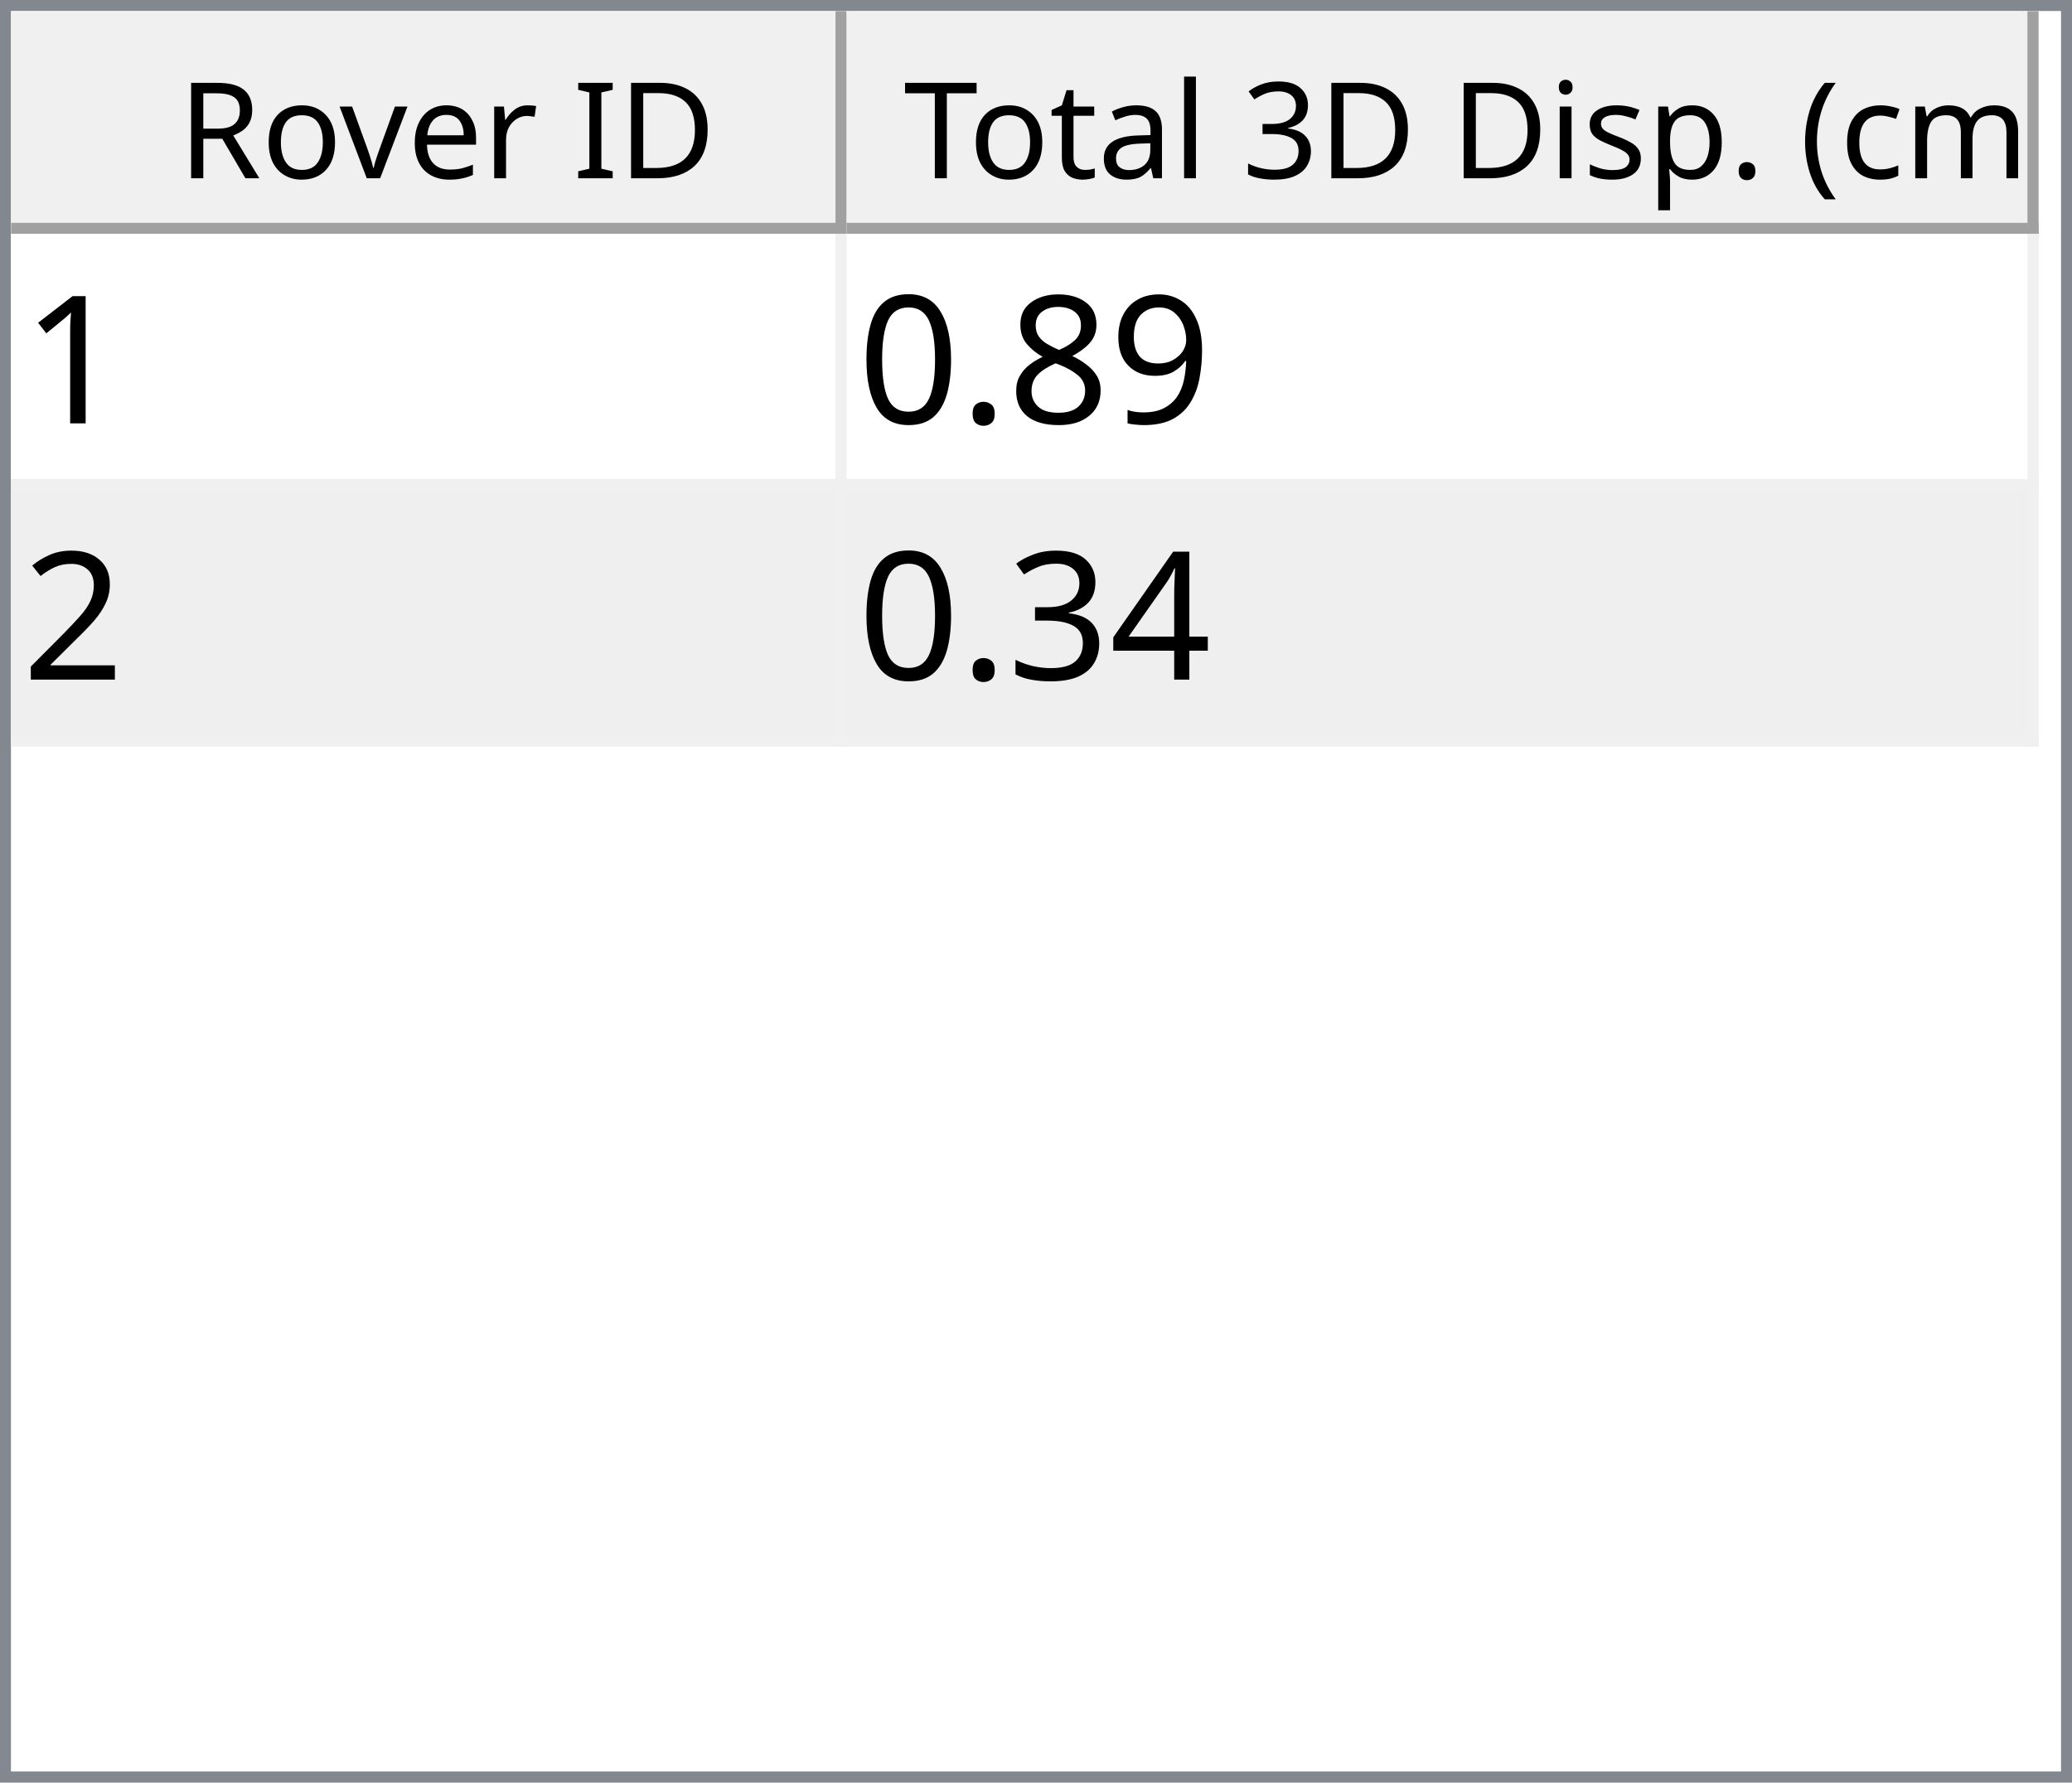
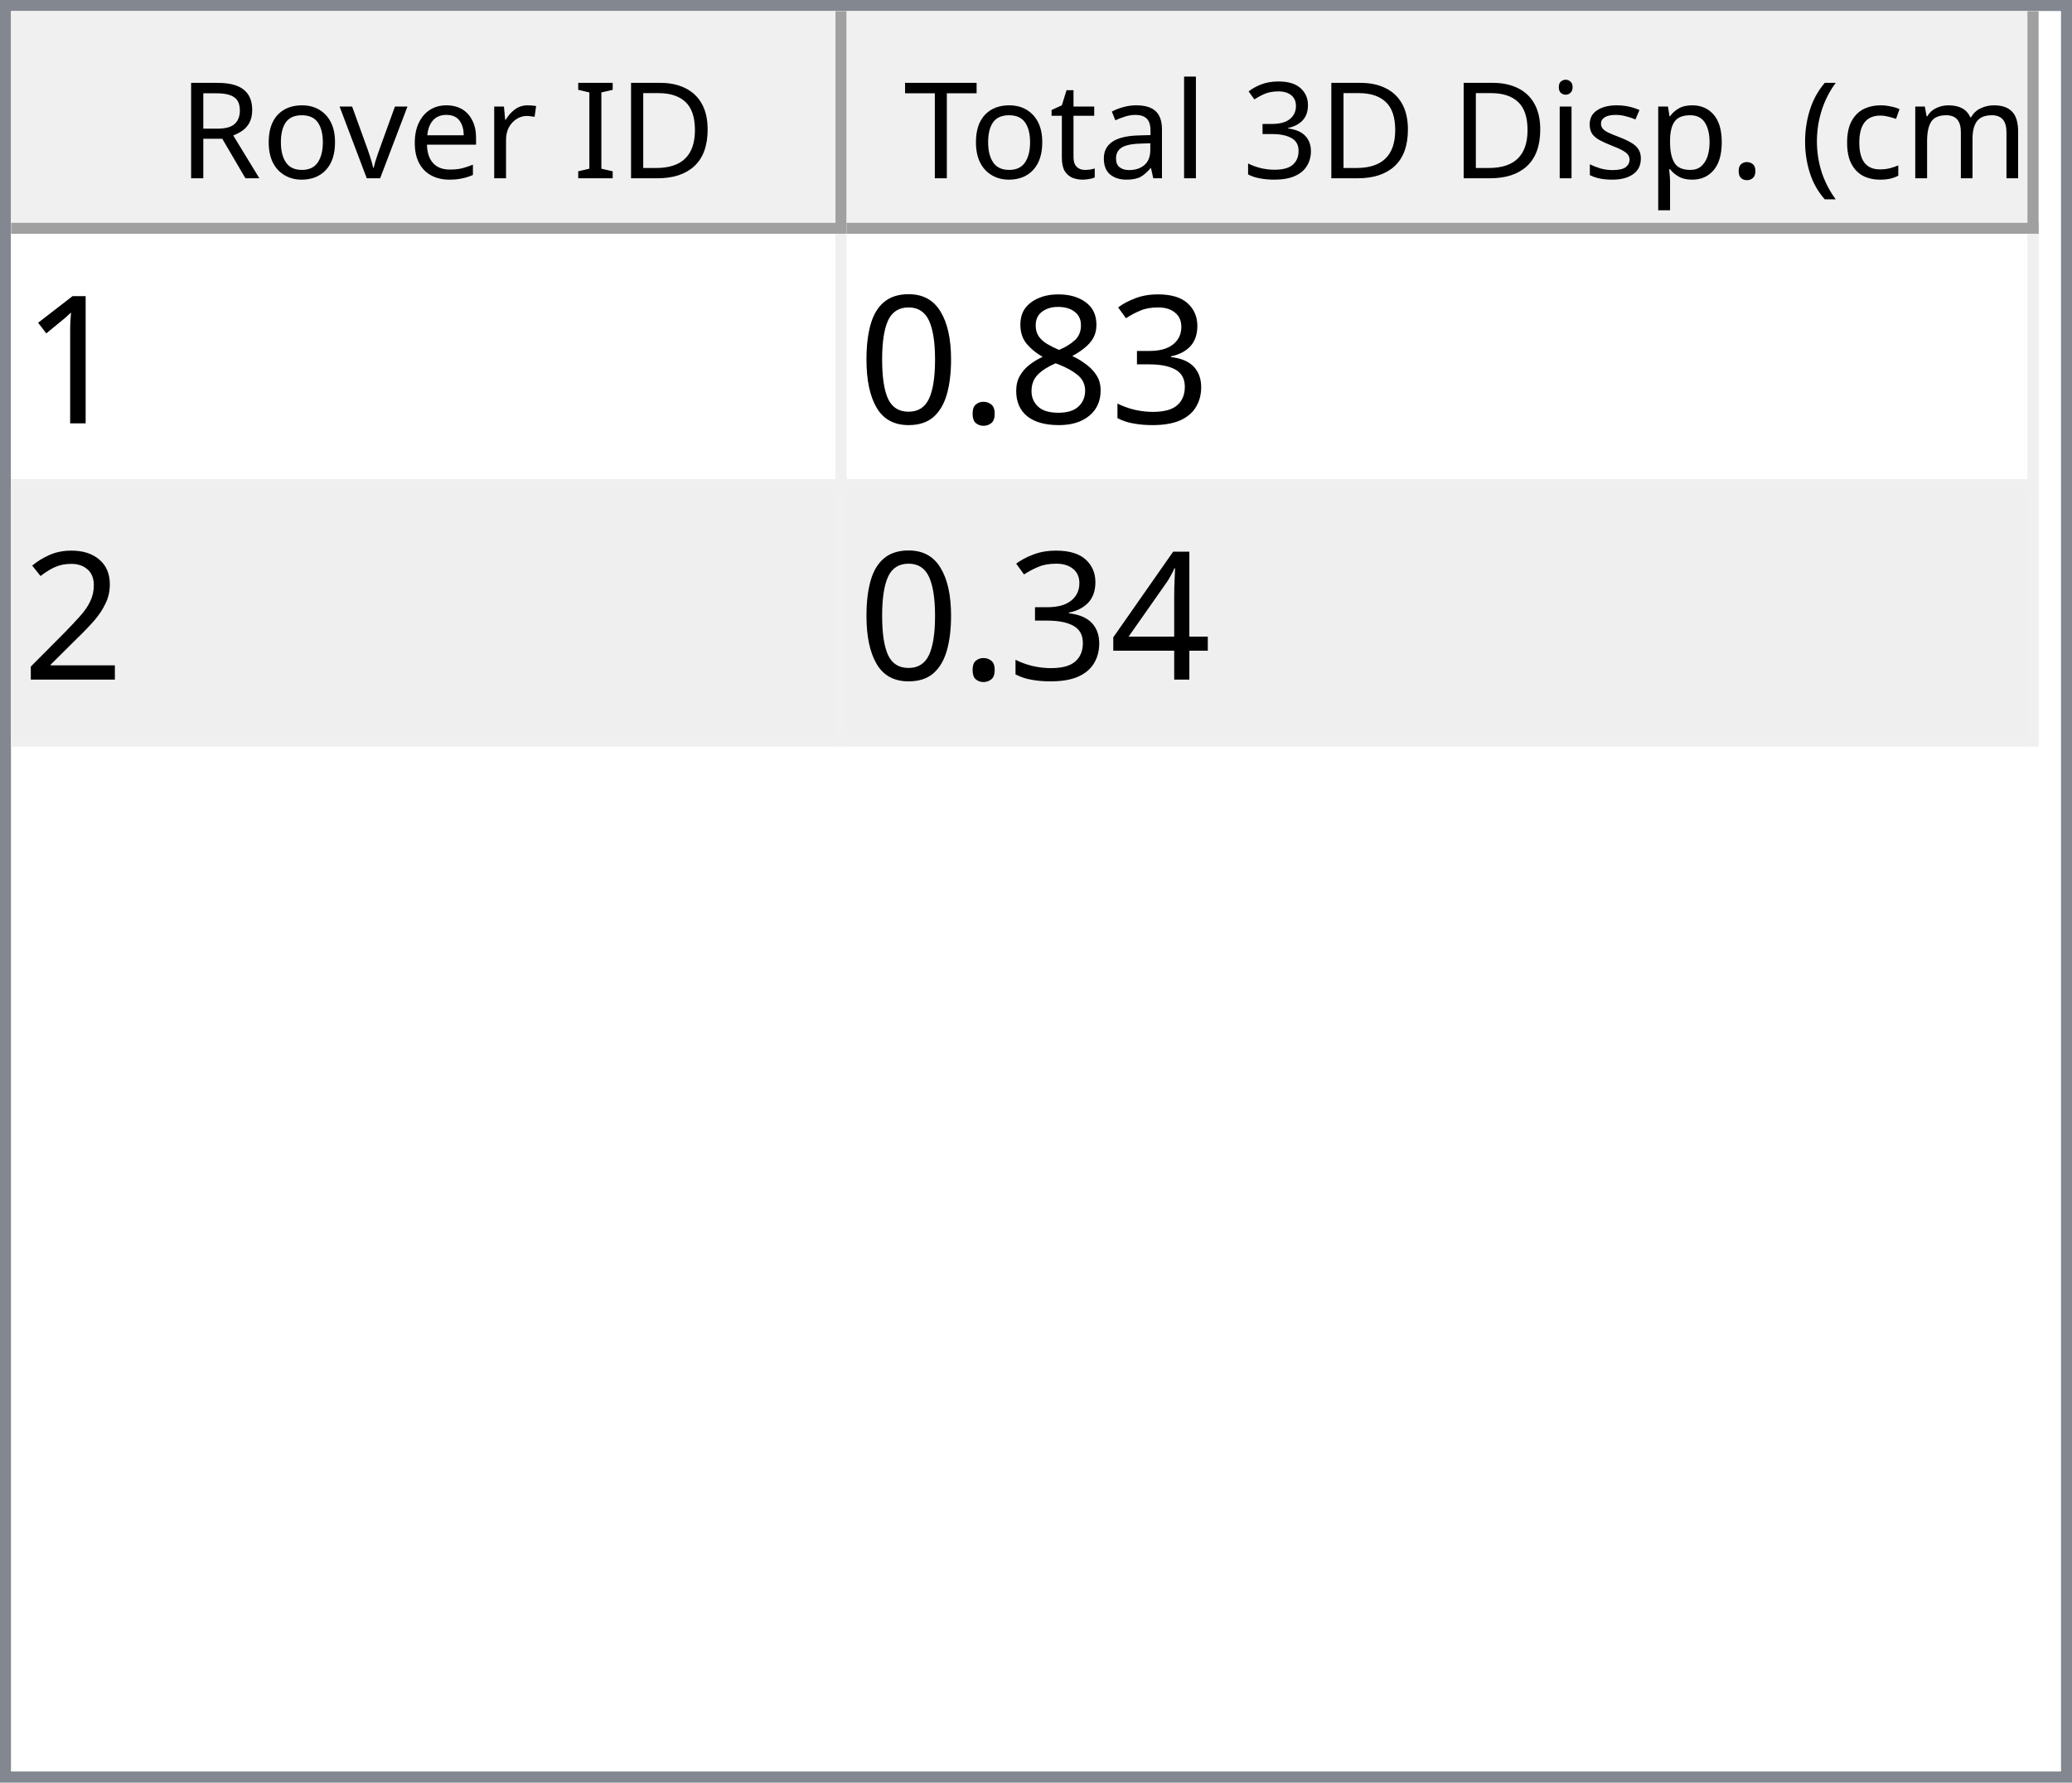
<svg xmlns="http://www.w3.org/2000/svg" style="fill-opacity:1; color-rendering:auto; color-interpolation:auto; text-rendering:auto; stroke:black; stroke-linecap:square; stroke-miterlimit:10; shape-rendering:auto; stroke-opacity:1; fill:black; stroke-dasharray:none; font-weight:normal; stroke-width:1; font-family:'Dialog'; font-style:normal; stroke-linejoin:miter; font-size:12px; stroke-dashoffset:0; image-rendering:auto;" width="186" height="160">
  <defs id="genericDefs" />
  <g>
    <defs id="defs1">
      <clipPath clipPathUnits="userSpaceOnUse" id="clipPath1">
        <path d="M0 0 L186 0 L186 160 L0 160 L0 0 Z" />
      </clipPath>
      <clipPath clipPathUnits="userSpaceOnUse" id="clipPath2">
        <path d="M0 0 L0 160 L186 160 L186 0 Z" />
      </clipPath>
      <clipPath clipPathUnits="userSpaceOnUse" id="clipPath3">
        <path d="M0 0 L0 20 L184 20 L184 0 Z" />
      </clipPath>
      <clipPath clipPathUnits="userSpaceOnUse" id="clipPath4">
        <path d="M0 0 L0 20 L75 20 L75 0 Z" />
      </clipPath>
      <clipPath clipPathUnits="userSpaceOnUse" id="clipPath5">
        <path d="M1 1 L1 19 L74 19 L74 1 Z" />
      </clipPath>
      <clipPath clipPathUnits="userSpaceOnUse" id="clipPath6">
        <path d="M0 0 L0 18 L73 18 L73 0 Z" />
      </clipPath>
      <clipPath clipPathUnits="userSpaceOnUse" id="clipPath7">
        <path d="M-0.5 -0.5 L-0.5 19.5 L74.5 19.5 L74.5 -0.5 Z" />
      </clipPath>
      <clipPath clipPathUnits="userSpaceOnUse" id="clipPath8">
        <path d="M0 0 L0 20 L107 20 L107 0 Z" />
      </clipPath>
      <clipPath clipPathUnits="userSpaceOnUse" id="clipPath9">
        <path d="M1 1 L1 19 L106 19 L106 1 Z" />
      </clipPath>
      <clipPath clipPathUnits="userSpaceOnUse" id="clipPath10">
        <path d="M0 0 L0 18 L105 18 L105 0 Z" />
      </clipPath>
      <clipPath clipPathUnits="userSpaceOnUse" id="clipPath11">
        <path d="M-0.5 -0.5 L-0.5 19.5 L106.5 19.5 L106.5 -0.5 Z" />
      </clipPath>
      <clipPath clipPathUnits="userSpaceOnUse" id="clipPath12">
        <path d="M0 0 L0 138 L184 138 L184 0 Z" />
      </clipPath>
      <clipPath clipPathUnits="userSpaceOnUse" id="clipPath13">
        <path d="M0 0 L0 46 L182 46 L182 0 Z" />
      </clipPath>
      <clipPath clipPathUnits="userSpaceOnUse" id="clipPath14">
        <path d="M-0.5 -0.5 L-0.5 45.5 L181.5 45.5 L181.5 -0.5 Z" />
      </clipPath>
      <clipPath clipPathUnits="userSpaceOnUse" id="clipPath15">
        <path d="M0 0 L0 22 L74 22 L74 0 Z" />
      </clipPath>
      <clipPath clipPathUnits="userSpaceOnUse" id="clipPath16">
        <path d="M0 0 L0 22 L106 22 L106 0 Z" />
      </clipPath>
      <font horiz-adv-x="64.551" id="font1">
        <font-face ascent="107.91" descent="25.098" units-per-em="100" style="font-style:normal; font-family:Segoe UI; font-weight:normal;" />
        <missing-glyph horiz-adv-x="64.551" d="M8.109 0 L8.109 68.266 L56.453 68.266 L56.453 0 L8.109 0 ZM15.328 7.234 L49.219 7.234 L49.219 61.031 L15.328 61.031 L15.328 7.234 Z" />
        <glyph unicode="D" horiz-adv-x="70.117" d="M9.188 0 L9.188 70.016 L28.516 70.016 Q65.531 70.016 65.531 35.891 Q65.531 19.672 55.25 9.836 Q44.969 0 27.734 0 L9.188 0 ZM17.391 62.594 L17.391 7.422 L27.828 7.422 Q41.609 7.422 49.273 14.797 Q56.938 22.172 56.938 35.688 Q56.938 62.594 28.328 62.594 L17.391 62.594 Z" />
        <glyph unicode="I" horiz-adv-x="26.611" d="M17.391 0 L9.188 0 L9.188 70.016 L17.391 70.016 L17.391 0 Z" />
        <glyph unicode=" " horiz-adv-x="27.393" d="" />
        <glyph unicode="r" horiz-adv-x="34.766" d="M34.188 41.891 Q32.078 43.5 28.125 43.5 Q23 43.5 19.555 38.672 Q16.109 33.844 16.109 25.484 L16.109 0 L8.109 0 L8.109 50 L16.109 50 L16.109 39.703 L16.312 39.703 Q18.016 44.969 21.531 47.922 Q25.047 50.875 29.391 50.875 Q32.516 50.875 34.188 50.203 L34.188 41.891 Z" />
        <glyph unicode="e" horiz-adv-x="52.295" d="M48.297 23 L12.984 23 Q13.188 14.656 17.484 10.109 Q21.781 5.562 29.297 5.562 Q37.75 5.562 44.828 11.141 L44.828 3.609 Q38.234 -1.172 27.391 -1.172 Q16.797 -1.172 10.742 5.641 Q4.688 12.453 4.688 24.812 Q4.688 36.469 11.305 43.82 Q17.922 51.172 27.734 51.172 Q37.547 51.172 42.922 44.828 Q48.297 38.484 48.297 27.203 L48.297 23 ZM40.094 29.781 Q40.047 36.719 36.75 40.578 Q33.453 44.438 27.594 44.438 Q21.922 44.438 17.969 40.383 Q14.016 36.328 13.094 29.781 L40.094 29.781 Z" />
        <glyph unicode="v" horiz-adv-x="47.9" d="M47.406 50 L27.484 0 L19.625 0 L0.688 50 L9.469 50 L22.172 13.672 Q23.578 9.672 23.922 6.688 L24.125 6.688 Q24.609 10.453 25.688 13.484 L38.969 50 L47.406 50 Z" />
        <glyph unicode="o" horiz-adv-x="58.594" d="M29 -1.172 Q17.922 -1.172 11.305 5.836 Q4.688 12.844 4.688 24.422 Q4.688 37.016 11.57 44.094 Q18.453 51.172 30.172 51.172 Q41.359 51.172 47.633 44.289 Q53.906 37.406 53.906 25.203 Q53.906 13.234 47.141 6.031 Q40.375 -1.172 29 -1.172 ZM29.594 44.438 Q21.875 44.438 17.383 39.188 Q12.891 33.938 12.891 24.703 Q12.891 15.828 17.43 10.695 Q21.969 5.562 29.594 5.562 Q37.359 5.562 41.531 10.594 Q45.703 15.625 45.703 24.906 Q45.703 34.281 41.531 39.359 Q37.359 44.438 29.594 44.438 Z" />
        <glyph unicode="R" horiz-adv-x="59.814" d="M59.375 0 L49.609 0 L37.891 19.625 Q36.281 22.359 34.766 24.289 Q33.25 26.219 31.664 27.438 Q30.078 28.656 28.25 29.219 Q26.422 29.781 24.125 29.781 L17.391 29.781 L17.391 0 L9.188 0 L9.188 70.016 L30.078 70.016 Q34.672 70.016 38.555 68.867 Q42.438 67.719 45.289 65.375 Q48.141 63.031 49.758 59.547 Q51.375 56.062 51.375 51.375 Q51.375 47.703 50.273 44.656 Q49.172 41.609 47.148 39.211 Q45.125 36.812 42.266 35.133 Q39.406 33.453 35.844 32.516 L35.844 32.328 Q37.594 31.547 38.891 30.547 Q40.188 29.547 41.359 28.18 Q42.531 26.812 43.68 25.078 Q44.828 23.344 46.234 21.047 L59.375 0 ZM17.391 62.594 L17.391 37.203 L28.516 37.203 Q31.594 37.203 34.203 38.133 Q36.812 39.062 38.719 40.797 Q40.625 42.531 41.703 45.047 Q42.781 47.562 42.781 50.688 Q42.781 56.297 39.141 59.445 Q35.5 62.594 28.609 62.594 L17.391 62.594 Z" />
        <glyph unicode=")" horiz-adv-x="30.176" d="M8.297 -15.922 L1.172 -15.922 Q16.406 2.344 16.406 26.812 Q16.406 51.469 1.078 70.016 L8.297 70.016 Q23.531 52.156 23.531 26.703 Q23.531 1.375 8.297 -15.922 Z" />
        <glyph unicode="m" horiz-adv-x="86.133" d="M79.109 0 L71.094 0 L71.094 28.719 Q71.094 37.016 68.531 40.727 Q65.969 44.438 59.906 44.438 Q54.781 44.438 51.195 39.75 Q47.609 35.062 47.609 28.516 L47.609 0 L39.594 0 L39.594 29.688 Q39.594 44.438 28.219 44.438 Q22.953 44.438 19.531 40.016 Q16.109 35.594 16.109 28.516 L16.109 0 L8.109 0 L8.109 50 L16.109 50 L16.109 42.094 L16.312 42.094 Q21.625 51.172 31.844 51.172 Q36.969 51.172 40.773 48.312 Q44.578 45.453 46 40.828 Q51.562 51.172 62.594 51.172 Q79.109 51.172 79.109 30.812 L79.109 0 Z" />
        <glyph unicode="c" horiz-adv-x="46.191" d="M42.188 2.297 Q36.422 -1.172 28.516 -1.172 Q17.828 -1.172 11.258 5.789 Q4.688 12.75 4.688 23.828 Q4.688 36.188 11.766 43.68 Q18.844 51.172 30.672 51.172 Q37.25 51.172 42.281 48.734 L42.281 40.531 Q36.719 44.438 30.375 44.438 Q22.703 44.438 17.797 38.945 Q12.891 33.453 12.891 24.516 Q12.891 15.719 17.508 10.641 Q22.125 5.562 29.891 5.562 Q36.422 5.562 42.188 9.906 L42.188 2.297 Z" />
        <glyph unicode="(" horiz-adv-x="30.176" d="M29.109 -15.922 L21.969 -15.922 Q6.844 1.375 6.844 26.703 Q6.844 52.156 21.969 70.016 L29.203 70.016 Q13.875 51.469 13.875 26.812 Q13.875 2.344 29.109 -15.922 Z" />
        <glyph unicode="." horiz-adv-x="21.68" d="M10.891 -1.078 Q8.641 -1.078 7.055 0.539 Q5.469 2.156 5.469 4.391 Q5.469 6.641 7.055 8.273 Q8.641 9.906 10.891 9.906 Q13.188 9.906 14.797 8.273 Q16.406 6.641 16.406 4.391 Q16.406 2.156 14.797 0.539 Q13.188 -1.078 10.891 -1.078 Z" />
        <glyph unicode="p" horiz-adv-x="58.789" d="M16.312 7.234 L16.109 7.234 L16.109 -23 L8.109 -23 L8.109 50 L16.109 50 L16.109 41.219 L16.312 41.219 Q22.219 51.172 33.594 51.172 Q43.266 51.172 48.688 44.461 Q54.109 37.75 54.109 26.469 Q54.109 13.922 48 6.375 Q41.891 -1.172 31.297 -1.172 Q21.578 -1.172 16.312 7.234 ZM16.109 27.391 L16.109 20.406 Q16.109 14.203 20.141 9.883 Q24.172 5.562 30.375 5.562 Q37.641 5.562 41.773 11.133 Q45.906 16.703 45.906 26.609 Q45.906 34.969 42.047 39.703 Q38.188 44.438 31.594 44.438 Q24.609 44.438 20.359 39.578 Q16.109 34.719 16.109 27.391 Z" />
        <glyph unicode="s" horiz-adv-x="42.432" d="M5.078 1.812 L5.078 10.406 Q11.625 5.562 19.484 5.562 Q30.031 5.562 30.031 12.594 Q30.031 14.594 29.125 15.992 Q28.219 17.391 26.68 18.461 Q25.141 19.531 23.07 20.383 Q21 21.234 18.609 22.172 Q15.281 23.484 12.766 24.828 Q10.25 26.172 8.57 27.859 Q6.891 29.547 6.031 31.695 Q5.172 33.844 5.172 36.719 Q5.172 40.234 6.789 42.945 Q8.406 45.656 11.086 47.484 Q13.766 49.312 17.211 50.242 Q20.656 51.172 24.312 51.172 Q30.812 51.172 35.938 48.922 L35.938 40.828 Q30.422 44.438 23.25 44.438 Q21 44.438 19.195 43.922 Q17.391 43.406 16.094 42.477 Q14.797 41.547 14.086 40.258 Q13.375 38.969 13.375 37.406 Q13.375 35.453 14.086 34.133 Q14.797 32.812 16.164 31.789 Q17.531 30.766 19.484 29.938 Q21.438 29.109 23.922 28.125 Q27.25 26.859 29.883 25.516 Q32.516 24.172 34.375 22.484 Q36.234 20.797 37.234 18.602 Q38.234 16.406 38.234 13.375 Q38.234 9.672 36.602 6.938 Q34.969 4.203 32.234 2.398 Q29.5 0.594 25.93 -0.289 Q22.359 -1.172 18.453 -1.172 Q10.75 -1.172 5.078 1.812 Z" />
        <glyph unicode="i" horiz-adv-x="24.219" d="M12.203 62.703 Q10.062 62.703 8.547 64.164 Q7.031 65.625 7.031 67.875 Q7.031 70.125 8.547 71.609 Q10.062 73.094 12.203 73.094 Q14.406 73.094 15.945 71.609 Q17.484 70.125 17.484 67.875 Q17.484 65.719 15.945 64.211 Q14.406 62.703 12.203 62.703 ZM16.109 0 L8.109 0 L8.109 50 L16.109 50 L16.109 0 Z" />
        <glyph unicode="3" horiz-adv-x="53.906" d="M46.531 19.828 Q46.531 15.094 44.75 11.211 Q42.969 7.328 39.719 4.57 Q36.469 1.812 31.93 0.297 Q27.391 -1.219 21.922 -1.219 Q11.922 -1.219 6 2.594 L6 11.188 Q13.094 5.609 22.219 5.609 Q25.875 5.609 28.828 6.539 Q31.781 7.469 33.906 9.227 Q36.031 10.984 37.18 13.477 Q38.328 15.969 38.328 19.094 Q38.328 32.812 18.797 32.812 L12.984 32.812 L12.984 39.594 L18.5 39.594 Q35.797 39.594 35.797 52.484 Q35.797 64.406 22.609 64.406 Q15.188 64.406 8.688 59.422 L8.688 67.188 Q15.375 71.188 24.609 71.188 Q29 71.188 32.57 69.969 Q36.141 68.75 38.68 66.555 Q41.219 64.359 42.609 61.281 Q44 58.203 44 54.5 Q44 40.672 30.031 36.719 L30.031 36.531 Q33.594 36.141 36.625 34.797 Q39.656 33.453 41.852 31.305 Q44.047 29.156 45.289 26.25 Q46.531 23.344 46.531 19.828 Z" />
        <glyph unicode="l" horiz-adv-x="24.219" d="M16.109 0 L8.109 0 L8.109 74.031 L16.109 74.031 L16.109 0 Z" />
        <glyph unicode="a" horiz-adv-x="50.879" d="M43.891 0 L35.891 0 L35.891 7.812 L35.688 7.812 Q30.469 -1.172 20.312 -1.172 Q12.844 -1.172 8.617 2.781 Q4.391 6.734 4.391 13.281 Q4.391 27.297 20.906 29.594 L35.891 31.688 Q35.891 44.438 25.594 44.438 Q16.547 44.438 9.281 38.281 L9.281 46.484 Q16.656 51.172 26.266 51.172 Q43.891 51.172 43.891 32.516 L43.891 0 ZM35.891 25.297 L23.828 23.641 Q18.266 22.859 15.43 20.875 Q12.594 18.891 12.594 13.875 Q12.594 10.203 15.211 7.883 Q17.828 5.562 22.172 5.562 Q28.125 5.562 32.008 9.742 Q35.891 13.922 35.891 20.312 L35.891 25.297 Z" />
        <glyph unicode="t" horiz-adv-x="33.887" d="M31.297 0.484 Q28.469 -1.078 23.828 -1.078 Q10.688 -1.078 10.688 13.578 L10.688 43.172 L2.094 43.172 L2.094 50 L10.688 50 L10.688 62.203 L18.703 64.797 L18.703 50 L31.297 50 L31.297 43.172 L18.703 43.172 L18.703 14.984 Q18.703 9.969 20.414 7.82 Q22.125 5.672 26.078 5.672 Q29.109 5.672 31.297 7.328 L31.297 0.484 Z" />
        <glyph unicode="T" horiz-adv-x="52.393" d="M50.594 62.594 L30.375 62.594 L30.375 0 L22.172 0 L22.172 62.594 L2 62.594 L2 70.016 L50.594 70.016 L50.594 62.594 Z" />
      </font>
      <font horiz-adv-x="75.0" id="font2">
        <font-face ascent="100.537" descent="21.973" units-per-em="100" style="font-style:normal; font-family:sans-serif; font-weight:normal;" />
        <missing-glyph horiz-adv-x="75.0" d="M12.5 0 L12.5 62.5 L62.5 62.5 L62.5 0 L12.5 0 ZM14.062 1.562 L60.938 1.562 L60.938 60.938 L14.062 60.938 L14.062 1.562 Z" />
        <glyph unicode="1" horiz-adv-x="55.615" d="M37.25 0 L28.469 0 L28.469 56 Q25.297 52.984 20.141 49.953 Q14.984 46.922 10.891 45.406 L10.891 53.906 Q18.266 57.375 23.781 62.305 Q29.297 67.234 31.594 71.875 L37.25 71.875 L37.25 0 Z" />
-         <glyph unicode="9" horiz-adv-x="55.615" d="M5.469 16.547 L13.922 17.328 Q14.984 11.375 18.016 8.688 Q21.047 6 25.781 6 Q29.828 6 32.883 7.859 Q35.938 9.719 37.891 12.82 Q39.844 15.922 41.164 21.195 Q42.484 26.469 42.484 31.938 Q42.484 32.516 42.438 33.688 Q39.797 29.5 35.234 26.883 Q30.672 24.266 25.344 24.266 Q16.453 24.266 10.305 30.711 Q4.156 37.156 4.156 47.703 Q4.156 58.594 10.578 65.234 Q17 71.875 26.656 71.875 Q33.641 71.875 39.43 68.117 Q45.219 64.359 48.219 57.398 Q51.219 50.438 51.219 37.25 Q51.219 23.531 48.242 15.406 Q45.266 7.281 39.383 3.031 Q33.5 -1.219 25.594 -1.219 Q17.188 -1.219 11.867 3.445 Q6.547 8.109 5.469 16.547 ZM41.453 48.141 Q41.453 55.719 37.43 60.156 Q33.406 64.594 27.734 64.594 Q21.875 64.594 17.531 59.812 Q13.188 55.031 13.188 47.406 Q13.188 40.578 17.312 36.305 Q21.438 32.031 27.484 32.031 Q33.594 32.031 37.523 36.305 Q41.453 40.578 41.453 48.141 Z" />
+         <glyph unicode="3" horiz-adv-x="55.615" d="M4.203 18.891 L12.984 20.062 Q14.5 12.594 18.141 9.297 Q21.781 6 27 6 Q33.203 6 37.477 10.297 Q41.75 14.594 41.75 20.953 Q41.75 27 37.797 30.93 Q33.844 34.859 27.734 34.859 Q25.25 34.859 21.531 33.891 L22.516 41.609 Q23.391 41.5 23.922 41.5 Q29.547 41.5 34.039 44.43 Q38.531 47.359 38.531 53.469 Q38.531 58.297 35.258 61.477 Q31.984 64.656 26.812 64.656 Q21.688 64.656 18.266 61.43 Q14.844 58.203 13.875 51.766 L5.078 53.328 Q6.688 62.156 12.398 67.016 Q18.109 71.875 26.609 71.875 Q32.469 71.875 37.398 69.359 Q42.328 66.844 44.945 62.5 Q47.562 58.156 47.562 53.266 Q47.562 48.641 45.07 44.828 Q42.578 41.016 37.703 38.766 Q44.047 37.312 47.562 32.695 Q51.078 28.078 51.078 21.141 Q51.078 11.766 44.242 5.25 Q37.406 -1.266 26.953 -1.266 Q17.531 -1.266 11.305 4.352 Q5.078 9.969 4.203 18.891 Z" />
        <glyph unicode="8" horiz-adv-x="55.615" d="M17.672 38.812 Q12.203 40.828 9.57 44.539 Q6.938 48.25 6.938 53.422 Q6.938 61.234 12.555 66.555 Q18.172 71.875 27.484 71.875 Q36.859 71.875 42.578 66.43 Q48.297 60.984 48.297 53.172 Q48.297 48.188 45.68 44.508 Q43.062 40.828 37.75 38.812 Q44.344 36.672 47.781 31.883 Q51.219 27.094 51.219 20.453 Q51.219 11.281 44.727 5.031 Q38.234 -1.219 27.641 -1.219 Q17.047 -1.219 10.547 5.055 Q4.047 11.328 4.047 20.703 Q4.047 27.688 7.594 32.398 Q11.141 37.109 17.672 38.812 ZM15.922 53.719 Q15.922 48.641 19.195 45.414 Q22.469 42.188 27.688 42.188 Q32.766 42.188 36.016 45.383 Q39.266 48.578 39.266 53.219 Q39.266 58.062 35.914 61.359 Q32.562 64.656 27.594 64.656 Q22.562 64.656 19.242 61.43 Q15.922 58.203 15.922 53.719 ZM13.094 20.656 Q13.094 16.891 14.875 13.375 Q16.656 9.859 20.172 7.93 Q23.688 6 27.734 6 Q34.031 6 38.133 10.055 Q42.234 14.109 42.234 20.359 Q42.234 26.703 38.016 30.859 Q33.797 35.016 27.438 35.016 Q21.234 35.016 17.164 30.914 Q13.094 26.812 13.094 20.656 Z" />
        <glyph unicode="." horiz-adv-x="27.783" d="M9.078 0 L9.078 10.016 L19.094 10.016 L19.094 0 L9.078 0 Z" />
        <glyph unicode="0" horiz-adv-x="55.615" d="M4.156 35.297 Q4.156 48 6.766 55.742 Q9.375 63.484 14.523 67.68 Q19.672 71.875 27.484 71.875 Q33.25 71.875 37.594 69.555 Q41.938 67.234 44.773 62.867 Q47.609 58.5 49.219 52.227 Q50.828 45.953 50.828 35.297 Q50.828 22.703 48.242 14.969 Q45.656 7.234 40.508 3.008 Q35.359 -1.219 27.484 -1.219 Q17.141 -1.219 11.234 6.203 Q4.156 15.141 4.156 35.297 ZM13.188 35.297 Q13.188 17.672 17.312 11.836 Q21.438 6 27.484 6 Q33.547 6 37.672 11.859 Q41.797 17.719 41.797 35.297 Q41.797 52.984 37.672 58.789 Q33.547 64.594 27.391 64.594 Q21.344 64.594 17.719 59.469 Q13.188 52.938 13.188 35.297 Z" />
        <glyph unicode="2" horiz-adv-x="55.615" d="M50.344 8.453 L50.344 0 L3.031 0 Q2.938 3.172 4.047 6.109 Q5.859 10.938 9.836 15.625 Q13.812 20.312 21.344 26.469 Q33.016 36.031 37.117 41.625 Q41.219 47.219 41.219 52.203 Q41.219 57.422 37.477 61.008 Q33.734 64.594 27.734 64.594 Q21.391 64.594 17.578 60.789 Q13.766 56.984 13.719 50.25 L4.688 51.172 Q5.609 61.281 11.664 66.578 Q17.719 71.875 27.938 71.875 Q38.234 71.875 44.242 66.164 Q50.25 60.453 50.25 52 Q50.25 47.703 48.492 43.555 Q46.734 39.406 42.656 34.812 Q38.578 30.219 29.109 22.219 Q21.188 15.578 18.945 13.211 Q16.703 10.844 15.234 8.453 L50.344 8.453 Z" />
        <glyph unicode="4" horiz-adv-x="55.615" d="M32.328 0 L32.328 17.141 L1.266 17.141 L1.266 25.203 L33.938 71.578 L41.109 71.578 L41.109 25.203 L50.781 25.203 L50.781 17.141 L41.109 17.141 L41.109 0 L32.328 0 ZM32.328 25.203 L32.328 57.469 L9.906 25.203 L32.328 25.203 Z" />
-         <glyph unicode="3" horiz-adv-x="55.615" d="M4.203 18.891 L12.984 20.062 Q14.5 12.594 18.141 9.297 Q21.781 6 27 6 Q33.203 6 37.477 10.297 Q41.75 14.594 41.75 20.953 Q41.75 27 37.797 30.93 Q33.844 34.859 27.734 34.859 Q25.25 34.859 21.531 33.891 L22.516 41.609 Q23.391 41.5 23.922 41.5 Q29.547 41.5 34.039 44.43 Q38.531 47.359 38.531 53.469 Q38.531 58.297 35.258 61.477 Q31.984 64.656 26.812 64.656 Q21.688 64.656 18.266 61.43 Q14.844 58.203 13.875 51.766 L5.078 53.328 Q6.688 62.156 12.398 67.016 Q18.109 71.875 26.609 71.875 Q32.469 71.875 37.398 69.359 Q42.328 66.844 44.945 62.5 Q47.562 58.156 47.562 53.266 Q47.562 48.641 45.07 44.828 Q42.578 41.016 37.703 38.766 Q44.047 37.312 47.562 32.695 Q51.078 28.078 51.078 21.141 Q51.078 11.766 44.242 5.25 Q37.406 -1.266 26.953 -1.266 Q17.531 -1.266 11.305 4.352 Q5.078 9.969 4.203 18.891 Z" />
      </font>
    </defs>
    <g style="fill:white; stroke:white;">
      <rect x="0" y="0" width="186" style="clip-path:url(#clipPath1); stroke:none;" height="160" />
    </g>
    <g style="fill:white; text-rendering:optimizeSpeed; color-rendering:optimizeSpeed; image-rendering:optimizeSpeed; shape-rendering:crispEdges; stroke:white; color-interpolation:sRGB;">
      <rect x="0" width="186" height="160" y="0" style="stroke:none;" />
      <path style="stroke:none;" d="M0 160 L186 160 L186 0 L0 0 Z" />
    </g>
    <g style="fill:rgb(240,240,240); font-family:'Segoe UI'; stroke:rgb(240,240,240);">
      <rect x="0" y="0" width="186" style="clip-path:url(#clipPath2); stroke:none;" height="160" />
    </g>
    <g style="fill:rgb(130,135,144); font-family:'Segoe UI'; stroke:rgb(130,135,144);">
      <path d="M0 0 L186 0 L186 160 L0 160 L0 0 ZM1 1 L185 1 L185 159 L1 159 L1 1 Z" style="fill-rule:evenodd; clip-path:url(#clipPath2); stroke:none;" />
    </g>
    <g style="fill:white; font-family:'Segoe UI'; stroke:white;" transform="translate(1,1)">
      <rect x="0" y="0" width="184" style="clip-path:url(#clipPath3); stroke:none;" height="20" />
    </g>
    <g style="fill:rgb(240,240,240); font-family:'Segoe UI'; stroke:rgb(240,240,240);" transform="translate(1,1)">
      <rect x="0" y="0" width="75" style="clip-path:url(#clipPath4); stroke:none;" height="20" />
    </g>
    <g style="font-family:'Segoe UI';" transform="translate(2,2)">
      <text x="14" xml:space="preserve" y="14" style="clip-path:url(#clipPath6); stroke:none;">Rover ID</text>
    </g>
    <g style="fill:rgb(160,160,160); font-family:'Segoe UI'; stroke:rgb(160,160,160); stroke-linejoin:bevel;" transform="translate(1.5,1.5)">
      <line x1="74" x2="74" y1="0" style="fill:none; clip-path:url(#clipPath7);" y2="19" />
    </g>
    <g style="fill:rgb(160,160,160); font-family:'Segoe UI'; stroke:rgb(160,160,160); stroke-linejoin:bevel;" transform="matrix(1,0,0,1,1,1) translate(0.5,0.5)">
      <line x1="0" x2="74" y1="19" style="fill:none; clip-path:url(#clipPath7);" y2="19" />
    </g>
    <g style="fill:rgb(240,240,240); font-family:'Segoe UI'; stroke:rgb(240,240,240);" transform="translate(76,1)">
      <rect x="0" y="0" width="107" style="clip-path:url(#clipPath8); stroke:none;" height="20" />
    </g>
    <g style="font-family:'Segoe UI';" transform="translate(77,2)">
      <text x="1" xml:space="preserve" y="14" style="clip-path:url(#clipPath10); stroke:none;"> Total 3D Disp. (cm)</text>
    </g>
    <g style="fill:rgb(160,160,160); font-family:'Segoe UI'; stroke:rgb(160,160,160); stroke-linejoin:bevel;" transform="translate(76.5,1.5)">
      <line x1="106" x2="106" y1="0" style="fill:none; clip-path:url(#clipPath11);" y2="19" />
    </g>
    <g style="fill:rgb(160,160,160); font-family:'Segoe UI'; stroke:rgb(160,160,160); stroke-linejoin:bevel;" transform="matrix(1,0,0,1,76,1) translate(0.5,0.5)">
      <line x1="0" x2="106" y1="19" style="fill:none; clip-path:url(#clipPath11);" y2="19" />
    </g>
    <g style="fill:white; font-family:'Segoe UI'; stroke:white;" transform="translate(1,21)">
      <rect x="0" y="0" width="184" style="clip-path:url(#clipPath12); stroke:none;" height="138" />
    </g>
    <g style="fill:rgb(240,240,240); font-size:16px; font-family:sans-serif; stroke:rgb(240,240,240);" transform="translate(1,21)">
      <rect x="0" y="0" width="182" style="clip-path:url(#clipPath13); stroke:none;" height="46" />
      <line transform="translate(0.5,0.5)" x1="0" x2="181" y1="22" style="clip-path:url(#clipPath14); fill:none; stroke-linejoin:bevel;" y2="22" />
    </g>
    <g transform="matrix(1,0,0,1,1,21) translate(0.5,0.5)" style="fill:rgb(240,240,240); font-size:16px; font-family:sans-serif; stroke:rgb(240,240,240); stroke-linejoin:bevel;">
      <line x1="0" x2="181" y1="45" style="fill:none; clip-path:url(#clipPath14);" y2="45" />
    </g>
    <g transform="matrix(1,0,0,1,1,21) translate(0.5,0.5)" style="fill:rgb(240,240,240); font-size:16px; font-family:sans-serif; stroke:rgb(240,240,240); stroke-linejoin:bevel;">
      <line x1="74" x2="74" y1="0" style="fill:none; clip-path:url(#clipPath14);" y2="45" />
    </g>
    <g transform="matrix(1,0,0,1,1,21) translate(0.5,0.5)" style="fill:rgb(240,240,240); font-size:16px; font-family:sans-serif; stroke:rgb(240,240,240); stroke-linejoin:bevel;">
      <line x1="181" x2="181" y1="0" style="fill:none; clip-path:url(#clipPath14);" y2="45" />
    </g>
    <g style="fill:white; font-size:16px; font-family:sans-serif; stroke:white;" transform="matrix(1,0,0,1,1,21)">
      <rect x="0" y="0" width="74" style="clip-path:url(#clipPath15); stroke:none;" height="22" />
      <text x="1" y="17" style="fill:black; clip-path:url(#clipPath15); stroke:none;" xml:space="preserve">1</text>
    </g>
    <g style="fill:white; font-size:16px; font-family:sans-serif; stroke:white;" transform="matrix(1,0,0,1,1,21) translate(75,0)">
      <rect x="0" y="0" width="106" style="clip-path:url(#clipPath16); stroke:none;" height="22" />
-       <text x="1" y="17" style="fill:black; clip-path:url(#clipPath16); stroke:none;" xml:space="preserve">0.89</text>
+       <text x="1" y="17" style="fill:black; clip-path:url(#clipPath16); stroke:none;" xml:space="preserve">0.83</text>
    </g>
    <g style="fill:rgb(239,239,239); font-size:16px; font-family:sans-serif; stroke:rgb(239,239,239);" transform="matrix(1,0,0,1,1,21) translate(0,23)">
      <rect x="0" y="0" width="74" style="clip-path:url(#clipPath15); stroke:none;" height="22" />
      <text x="1" y="17" style="fill:black; clip-path:url(#clipPath15); stroke:none;" xml:space="preserve">2</text>
    </g>
    <g style="fill:rgb(239,239,239); font-size:16px; font-family:sans-serif; stroke:rgb(239,239,239);" transform="matrix(1,0,0,1,1,21) translate(75,23)">
      <rect x="0" y="0" width="106" style="clip-path:url(#clipPath16); stroke:none;" height="22" />
      <text x="1" y="17" style="fill:black; clip-path:url(#clipPath16); stroke:none;" xml:space="preserve">0.34</text>
    </g>
  </g>
</svg>
